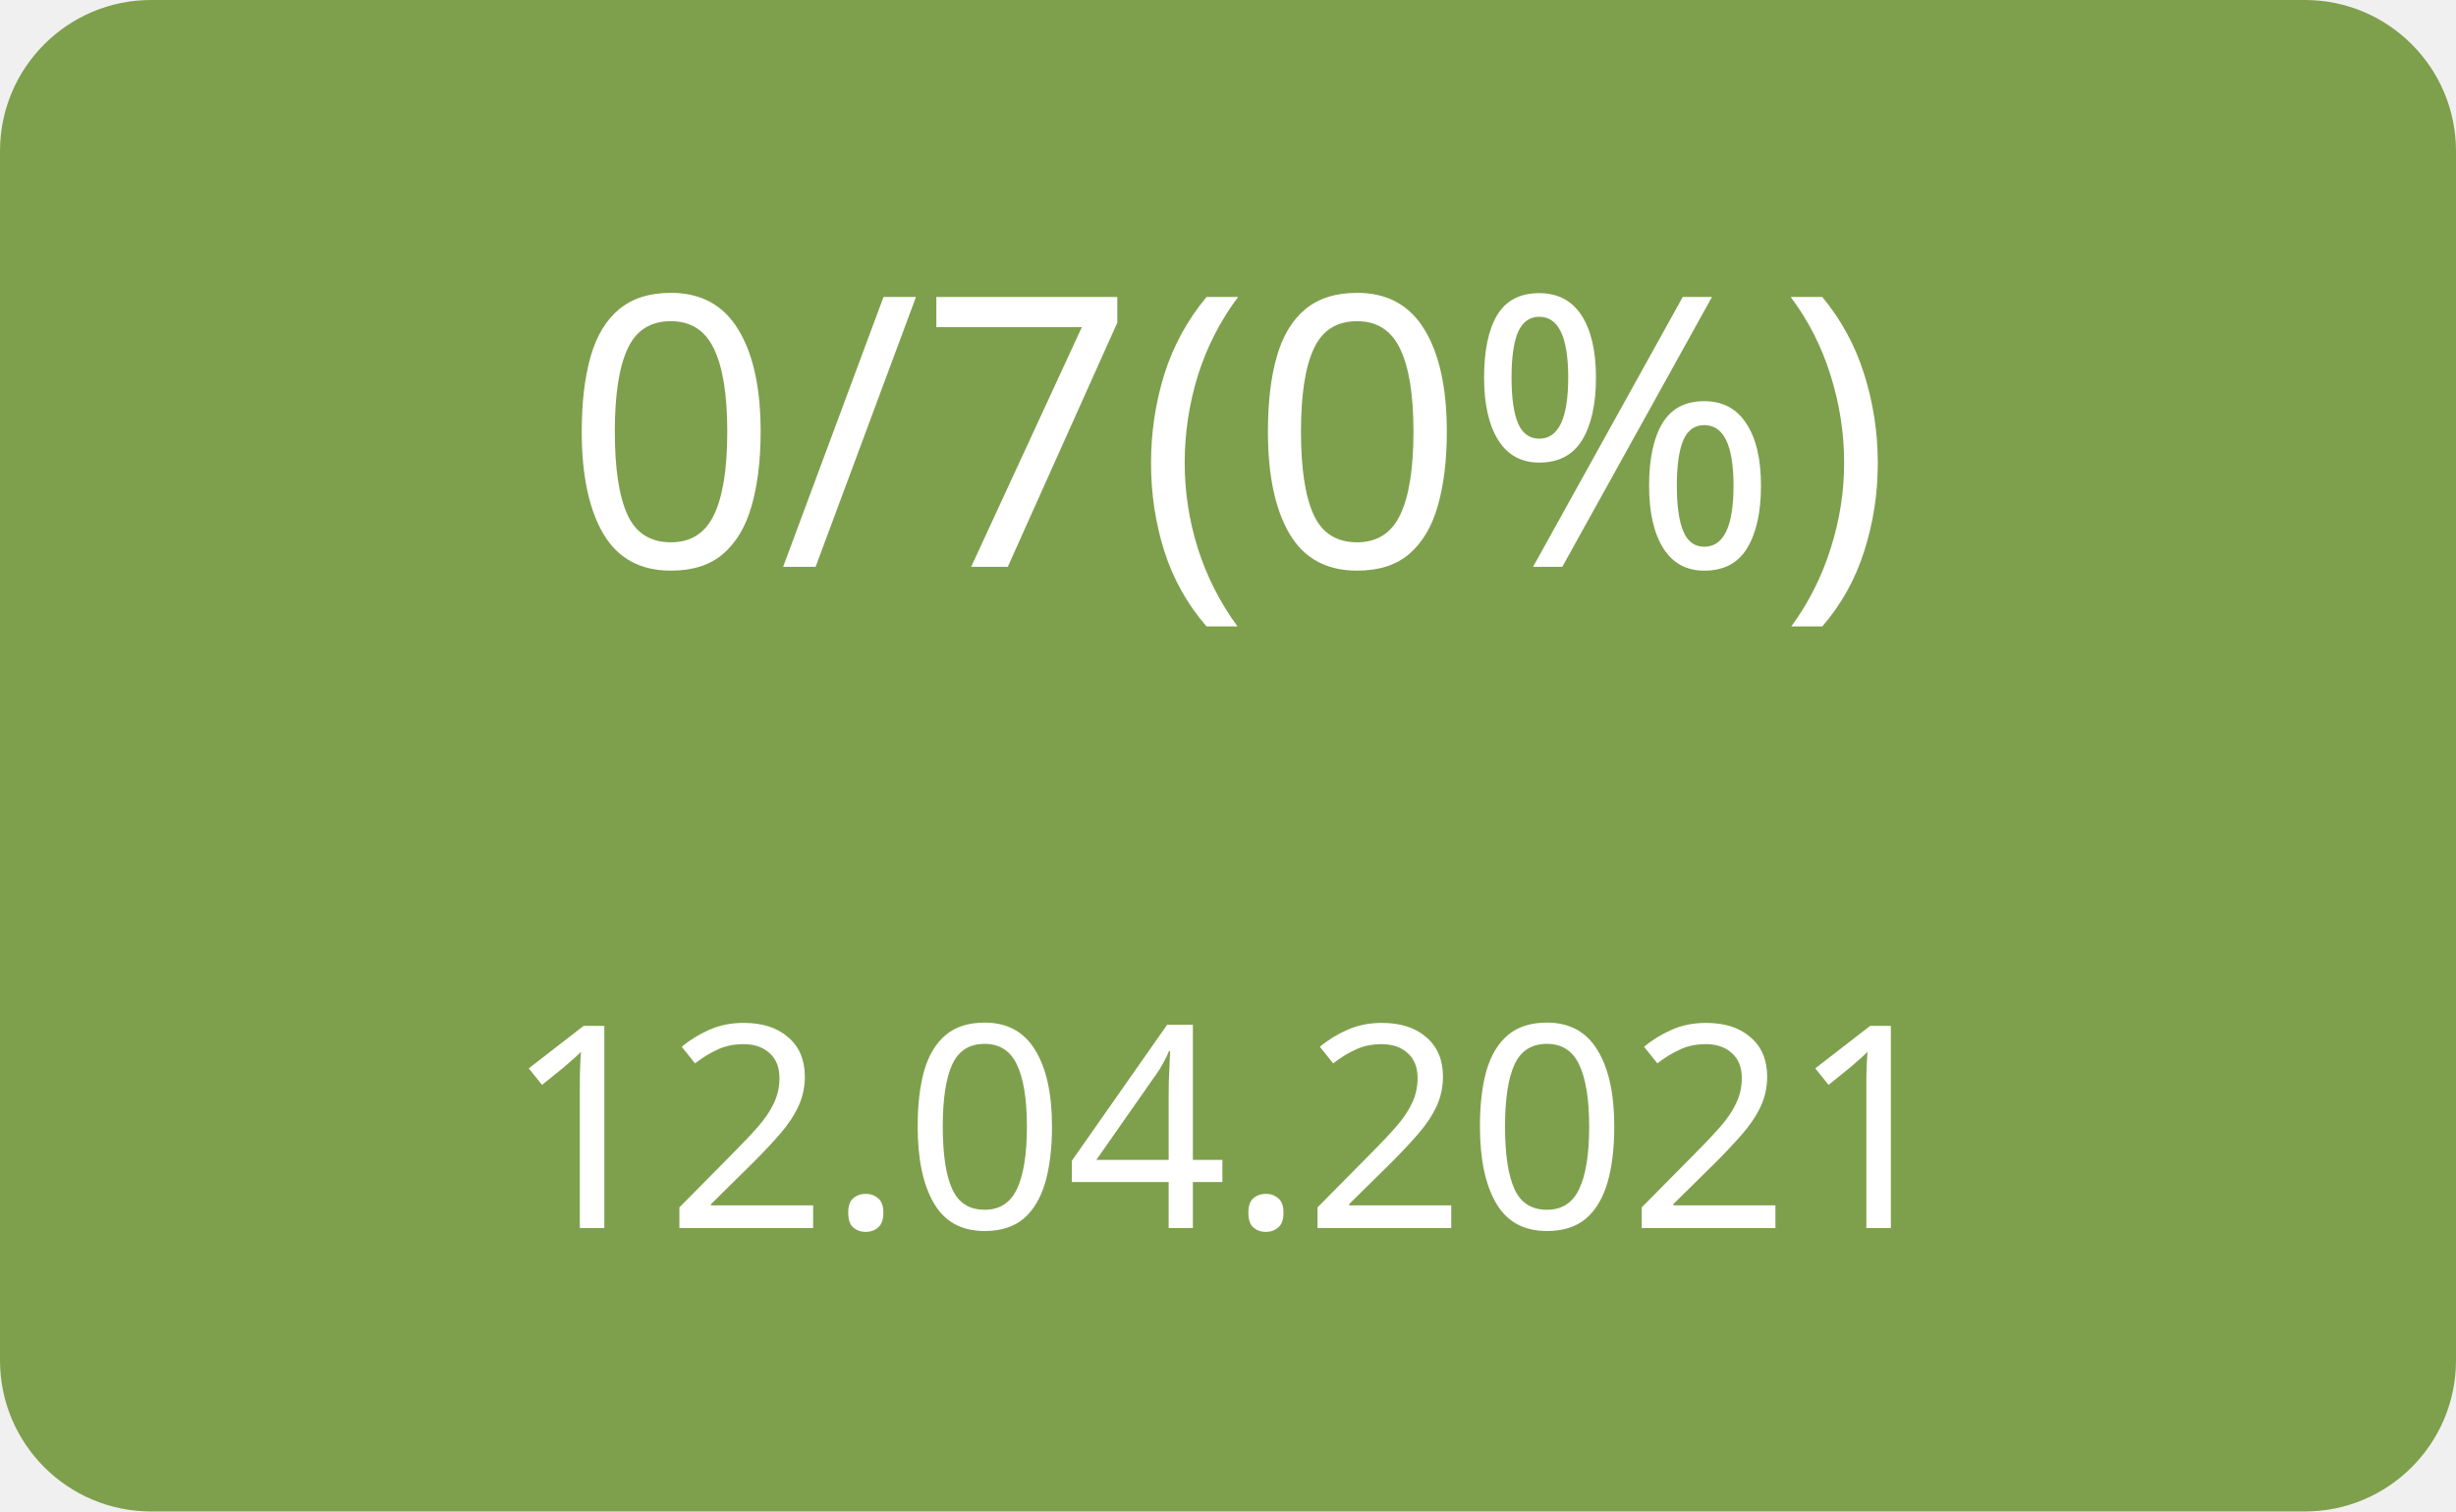
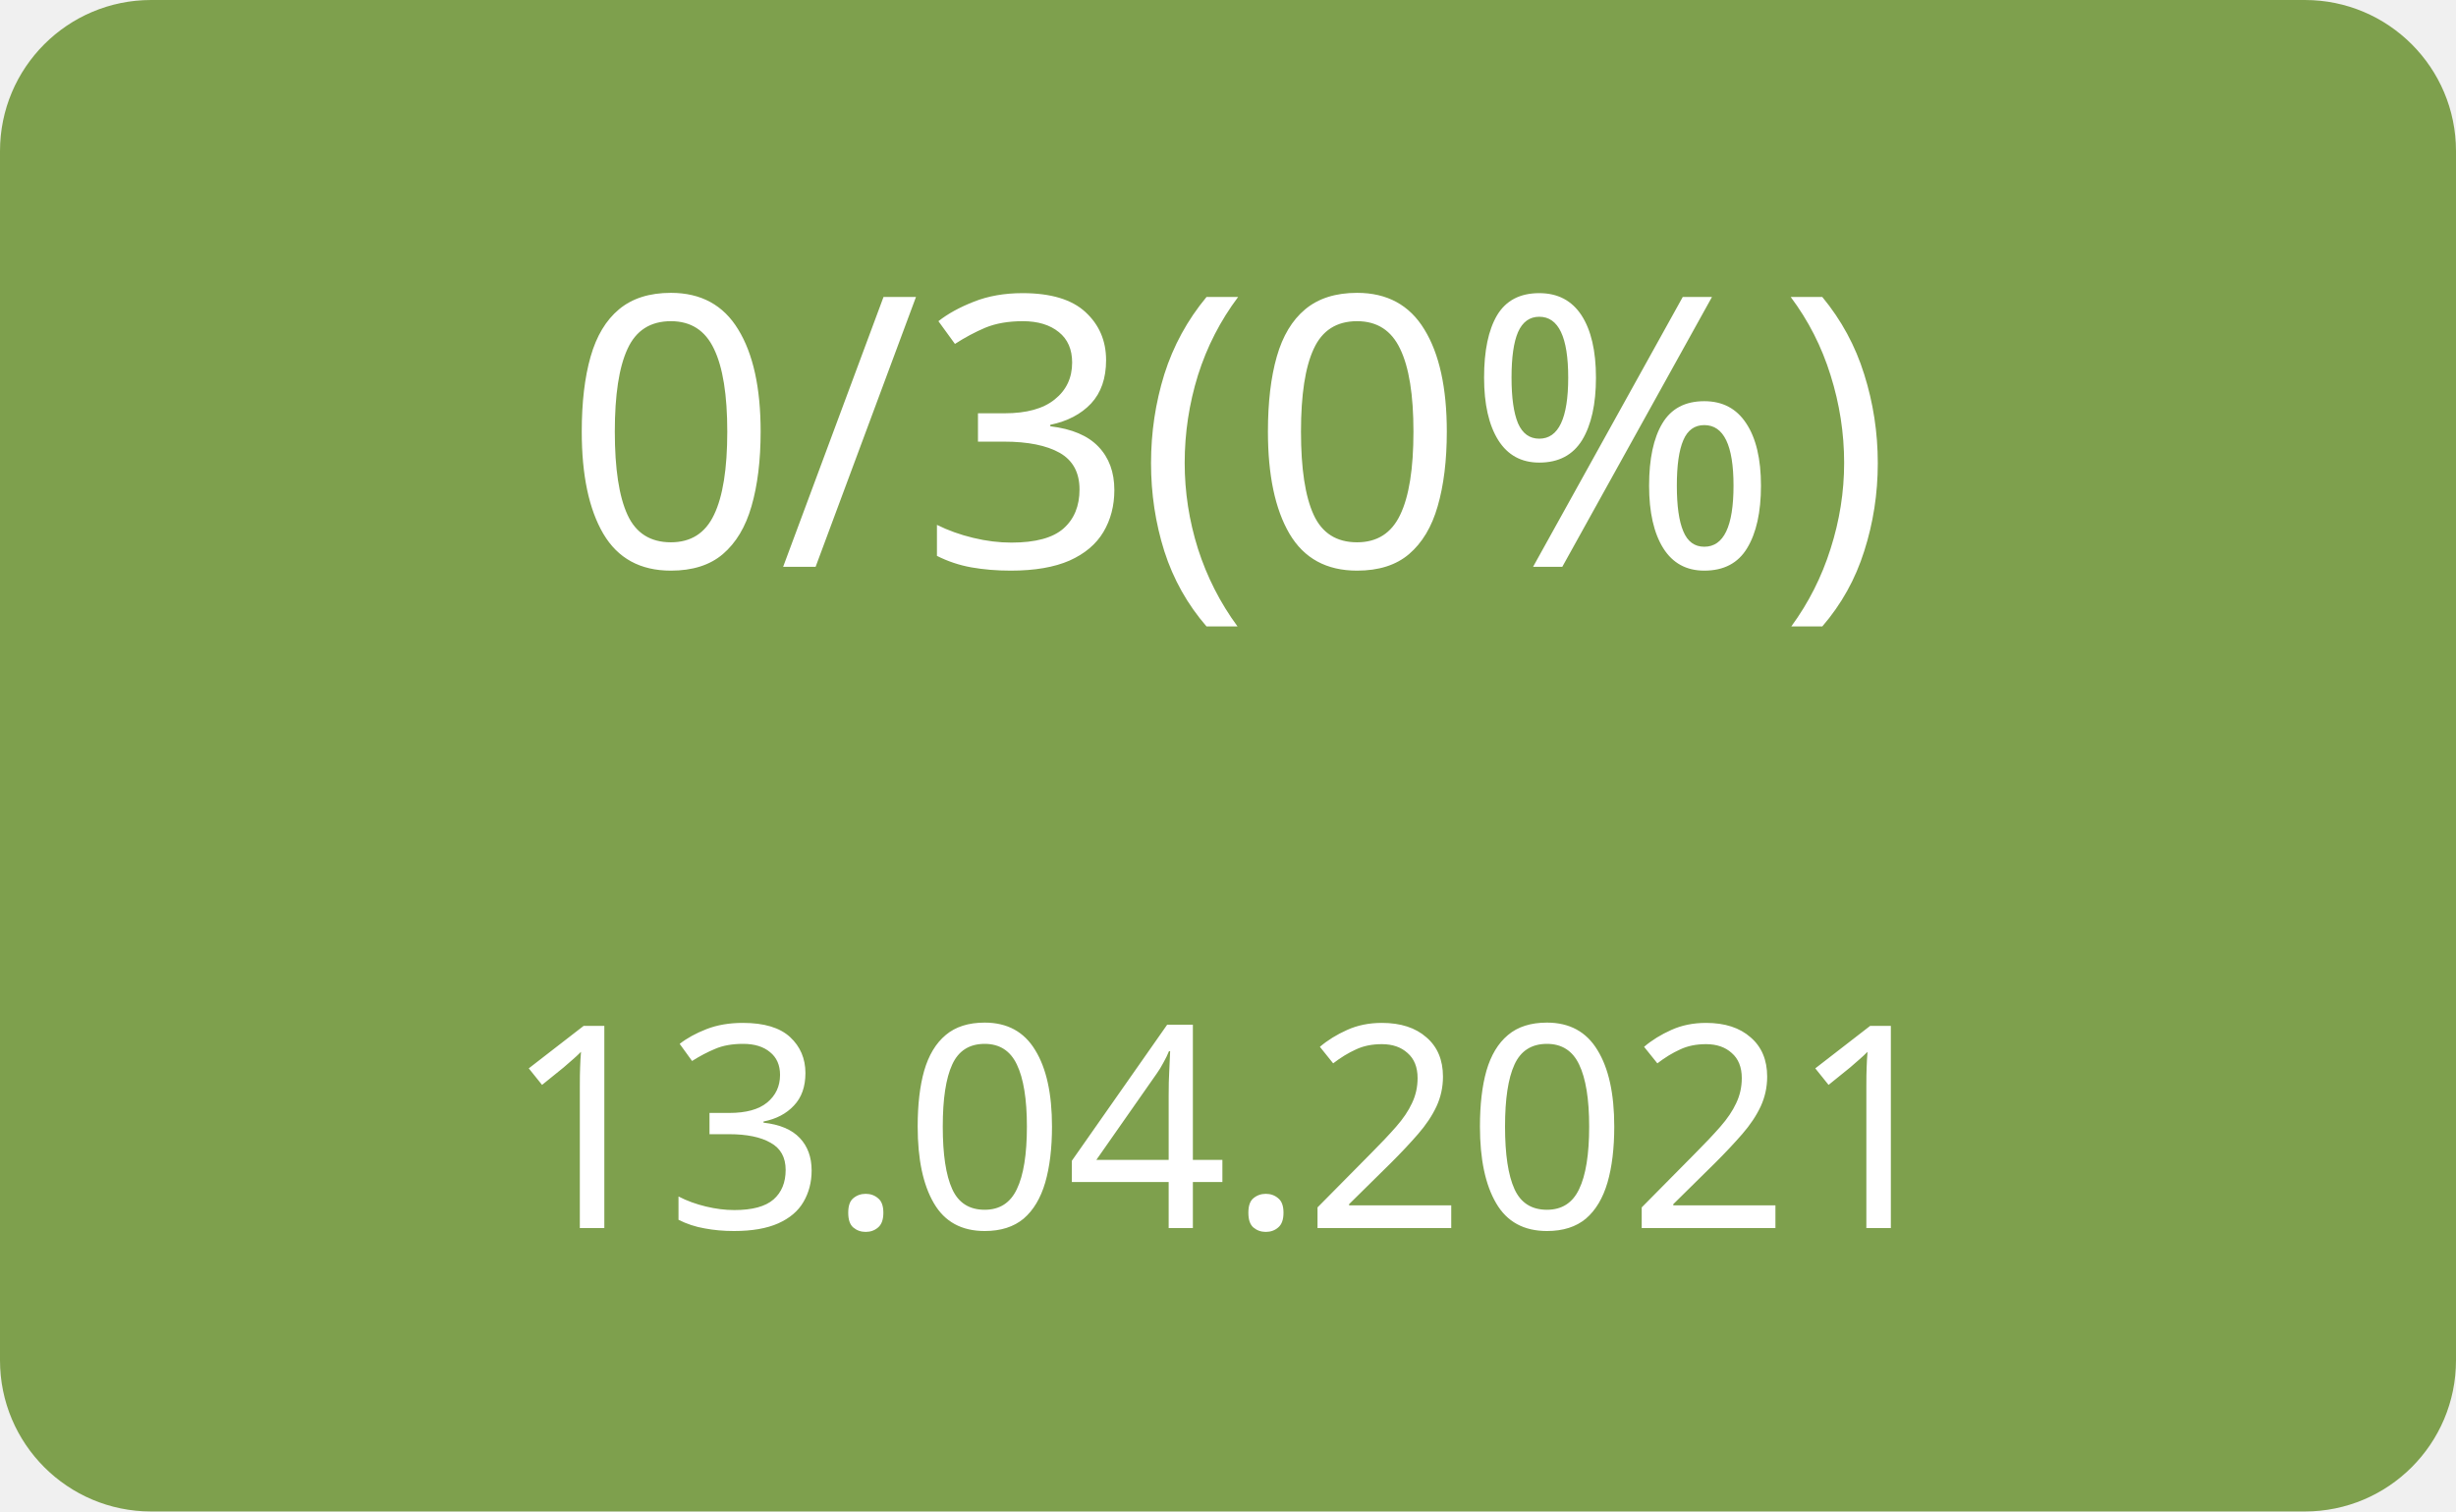
<svg xmlns="http://www.w3.org/2000/svg" width="130" height="80">
  <g>
    <rect x="0" y="0" width="130" height="80" fill="#7ea04d" rx="8" ry="8" />
-     <text x="65" y="30" font-family="Verdana" text-anchor="middle" font-size="20" fill="white">0/7(0%)</text>
-     <text x="65" y="65" font-family="Verdana" text-anchor="middle" font-size="15" fill="white">12.04.2021</text>
+     <text x="65" y="30" font-family="Verdana" text-anchor="middle" font-size="20" fill="white">0/3(0%)</text>
+     <text x="65" y="65" font-family="Verdana" text-anchor="middle" font-size="15" fill="white">13.04.2021</text>
  </g>
</svg>
